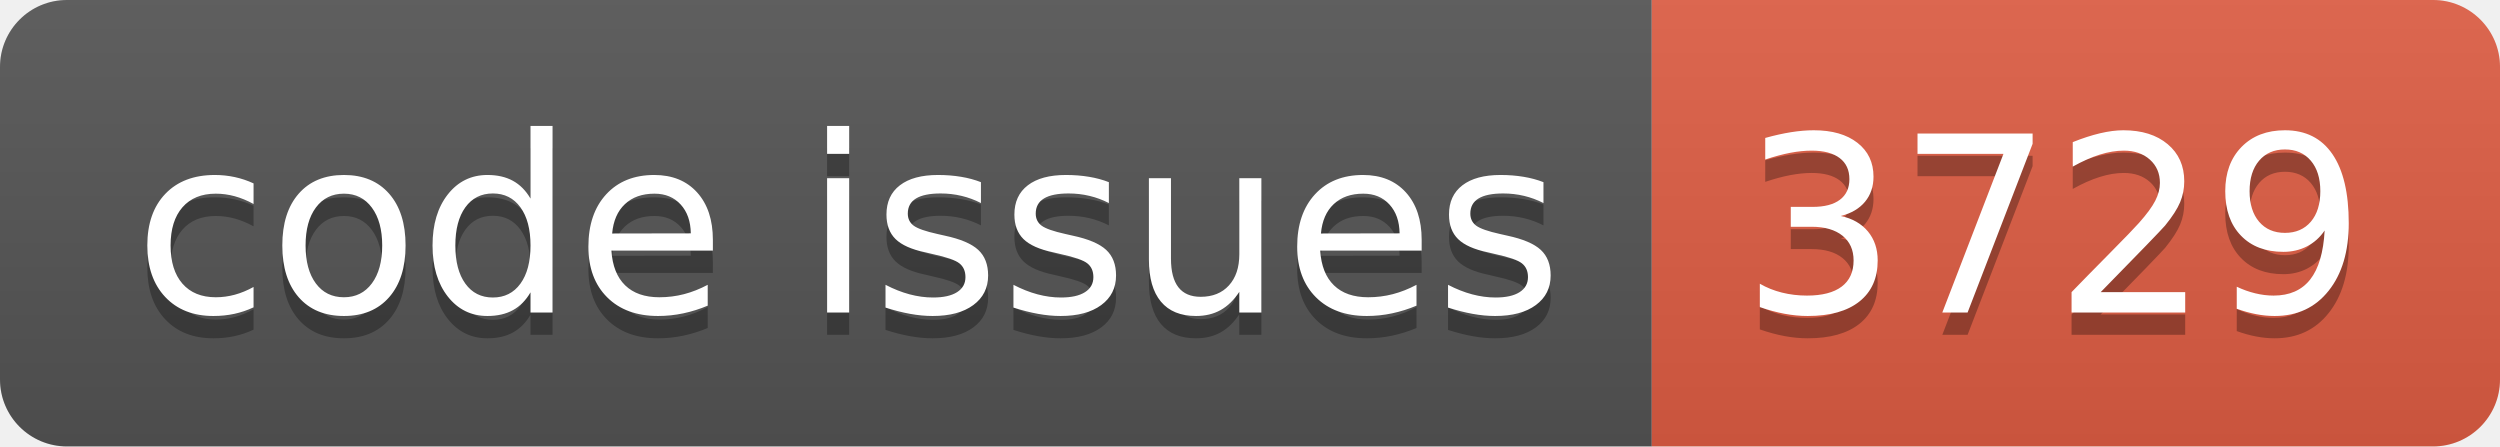
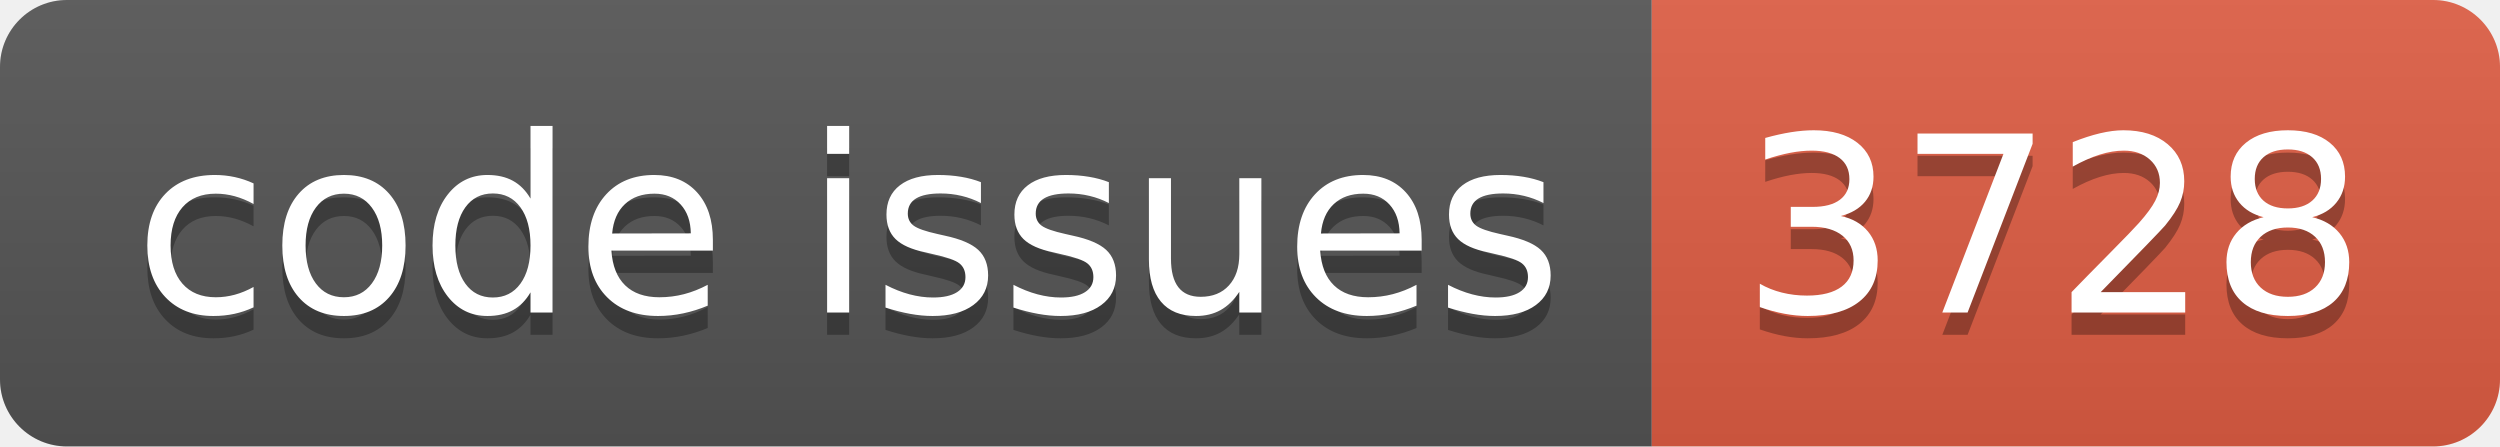
<svg xmlns="http://www.w3.org/2000/svg" width="112.0" height="20">
  <linearGradient id="smooth" x2="0" y2="100%">
    <stop offset="0" stop-color="#bbb" stop-opacity=".1" />
    <stop offset="1" stop-opacity=".1" />
  </linearGradient>
  <clipPath id="round">
    <rect width="112.0" height="20" rx="3" fill="#fff" />
  </clipPath>
  <g clip-path="url(#round)">
    <rect width="74.0" height="20" fill="#555" />
    <rect x="74.0" width="38.0" height="20" fill="#e05d44" />
    <rect width="112.0" height="20" fill="url(#smooth)" />
  </g>
  <g fill="#fff" text-anchor="middle" font-family="DejaVu Sans,Verdana,Geneva,sans-serif" font-size="110">
    <text x="380.0" y="150" fill="#010101" fill-opacity=".3" transform="scale(0.1)" textLength="640.0" lengthAdjust="spacing">code issues</text>
    <text x="380.0" y="140" transform="scale(0.1)" textLength="640.0" lengthAdjust="spacing">code issues</text>
-     <text x="920.0" y="150" fill="#010101" fill-opacity=".3" transform="scale(0.1)" textLength="280.0" lengthAdjust="spacing">3729</text>
-     <text x="920.0" y="140" transform="scale(0.1)" textLength="280.0" lengthAdjust="spacing">3729</text>
+     <text x="920.0" y="150" fill="#010101" fill-opacity=".3" transform="scale(0.1)" textLength="280.0" lengthAdjust="spacing">3728</text>
+     <text x="920.0" y="140" transform="scale(0.1)" textLength="280.0" lengthAdjust="spacing">3728</text>
  </g>
</svg>
